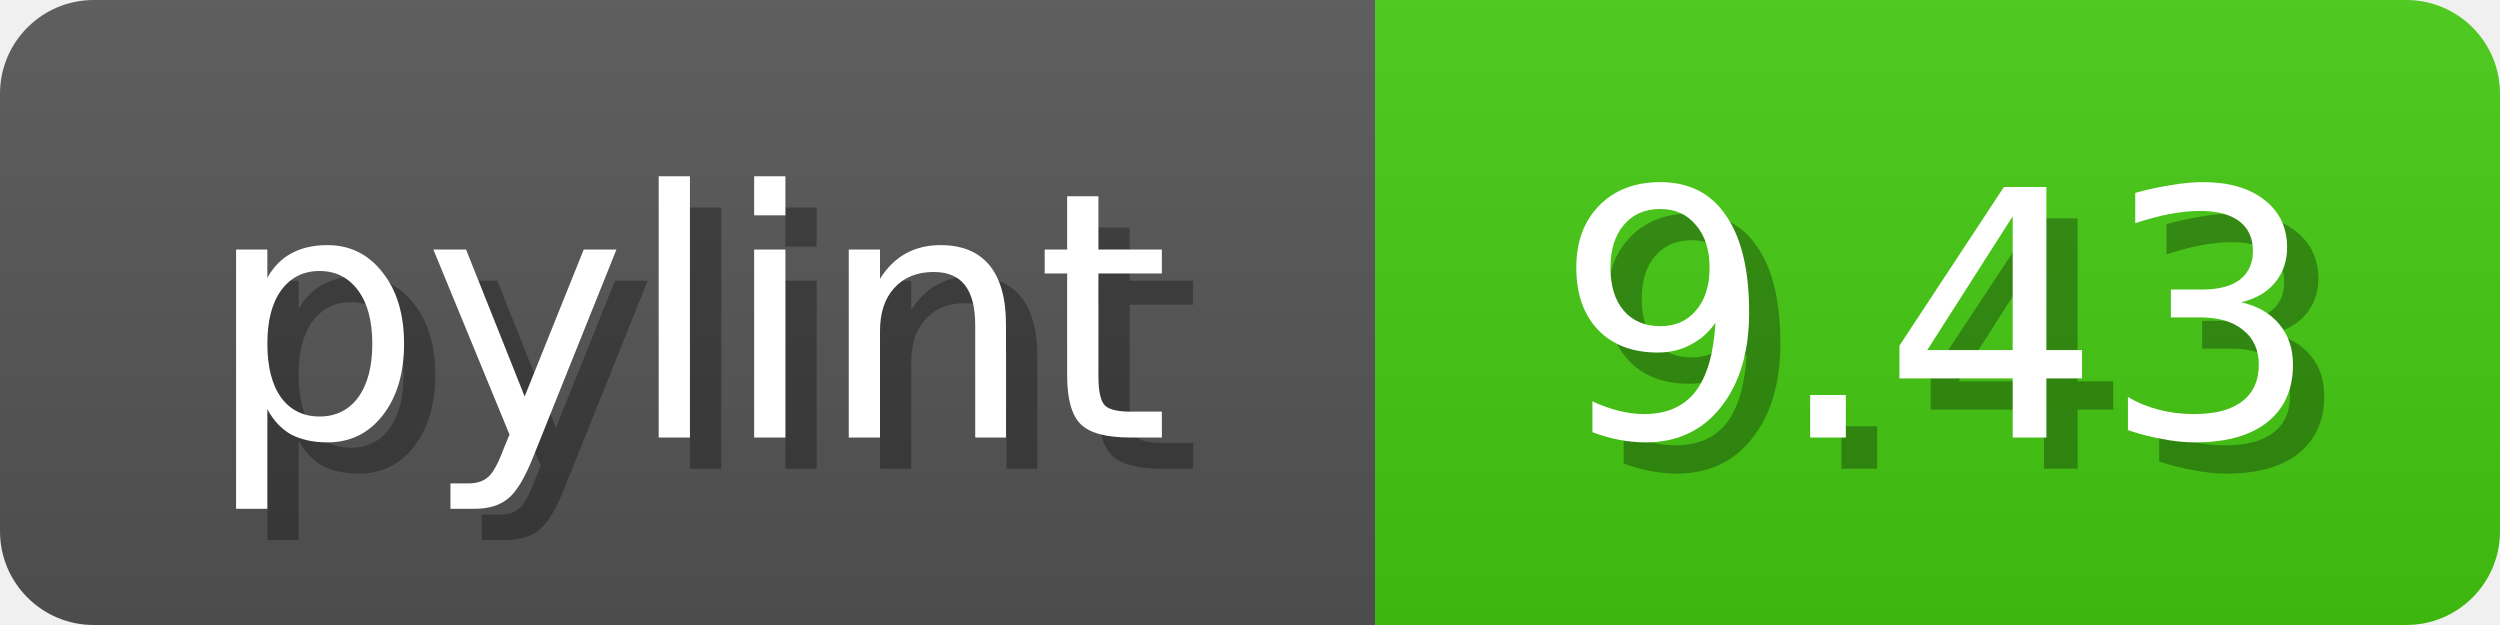
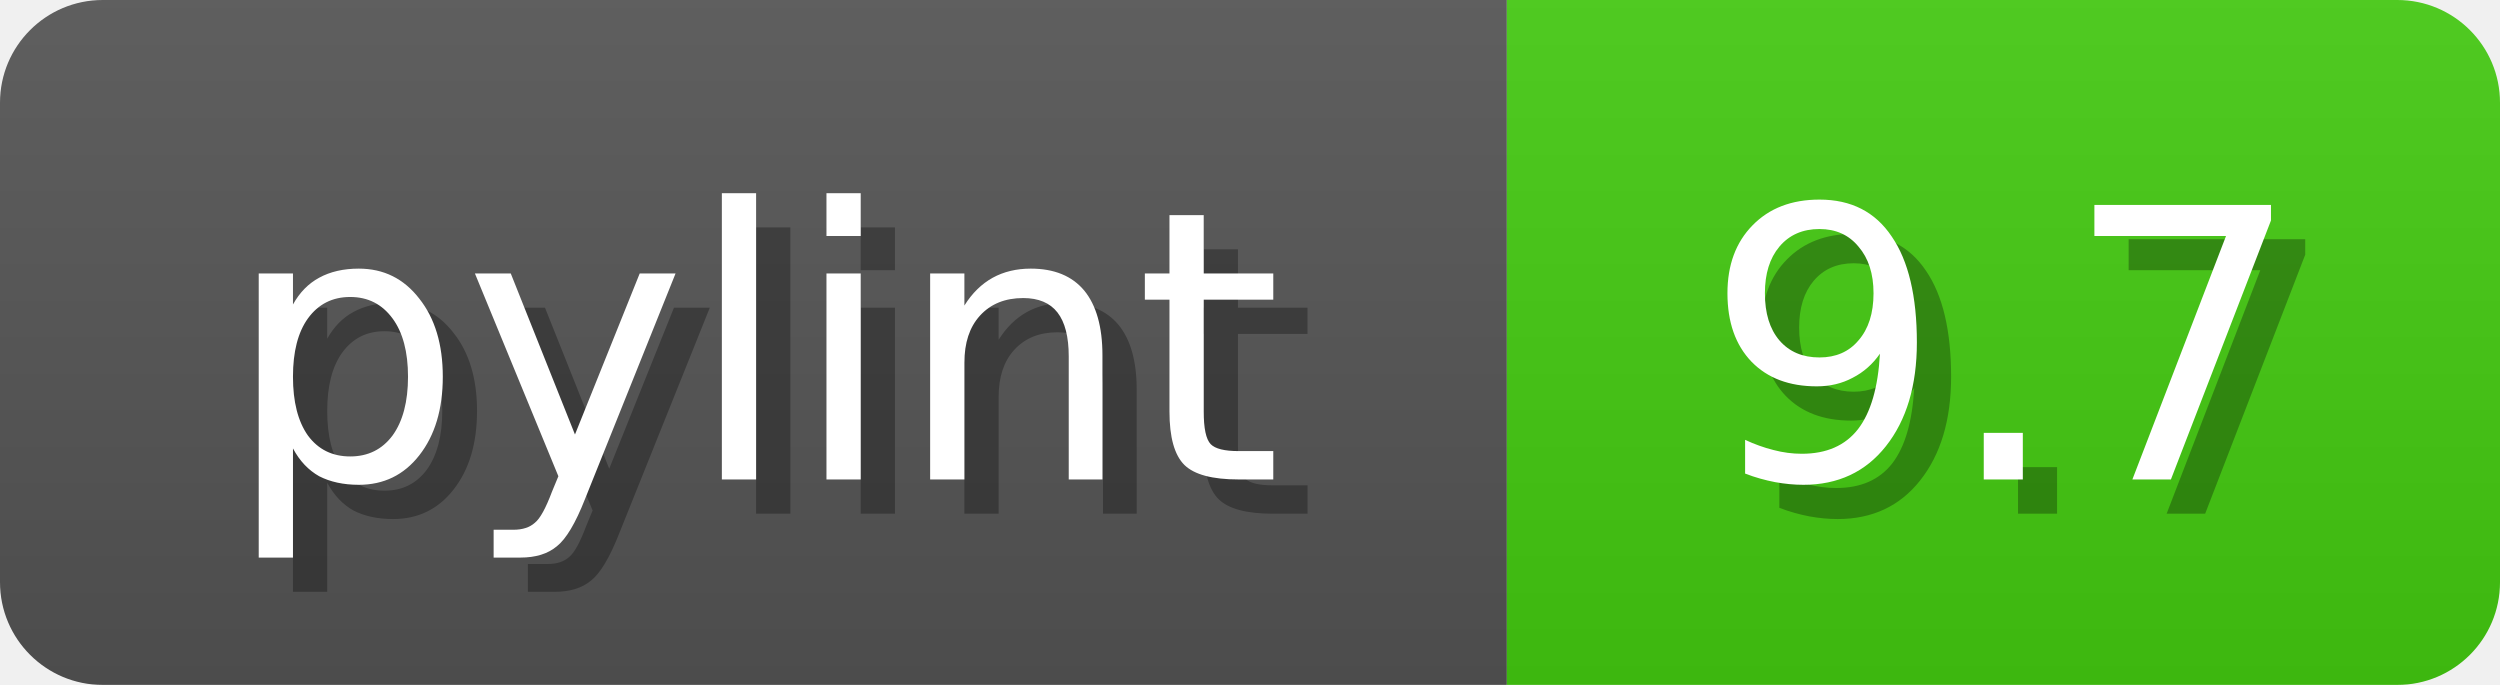
- <svg xmlns="http://www.w3.org/2000/svg" width="80" height="20">
+ <svg xmlns="http://www.w3.org/2000/svg" width="73" height="20">
  <linearGradient id="b" x2="0" y2="100%">
    <stop offset="0" stop-color="#bbb" stop-opacity=".1" />
    <stop offset="1" stop-opacity=".1" />
  </linearGradient>
  <mask id="anybadge_1">
-     <rect width="80" height="20" rx="3" fill="#fff" />
+     <rect width="73" height="20" rx="3" fill="#fff" />
  </mask>
  <g mask="url(#anybadge_1)">
    <path fill="#555" d="M0 0h44v20H0z" />
-     <path fill="#4C1" d="M44 0h36v20H44z" />
-     <path fill="url(#b)" d="M0 0h80v20H0z" />
+     <path fill="#4C1" d="M44 0h29v20H44z" />
+     <path fill="url(#b)" d="M0 0h73v20H0z" />
  </g>
  <g fill="#fff" text-anchor="middle" font-family="DejaVu Sans,Verdana,Geneva,sans-serif" font-size="11">
    <text x="23.0" y="15" fill="#010101" fill-opacity=".3">pylint</text>
    <text x="22.0" y="14">pylint</text>
  </g>
  <g fill="#fff" text-anchor="middle" font-family="DejaVu Sans,Verdana,Geneva,sans-serif" font-size="11">
-     <text x="63.0" y="15" fill="#010101" fill-opacity=".3">9.43</text>
-     <text x="62.0" y="14">9.43</text>
+     <text x="59.5" y="15" fill="#010101" fill-opacity=".3">9.7</text>
+     <text x="58.5" y="14">9.7</text>
  </g>
</svg>
